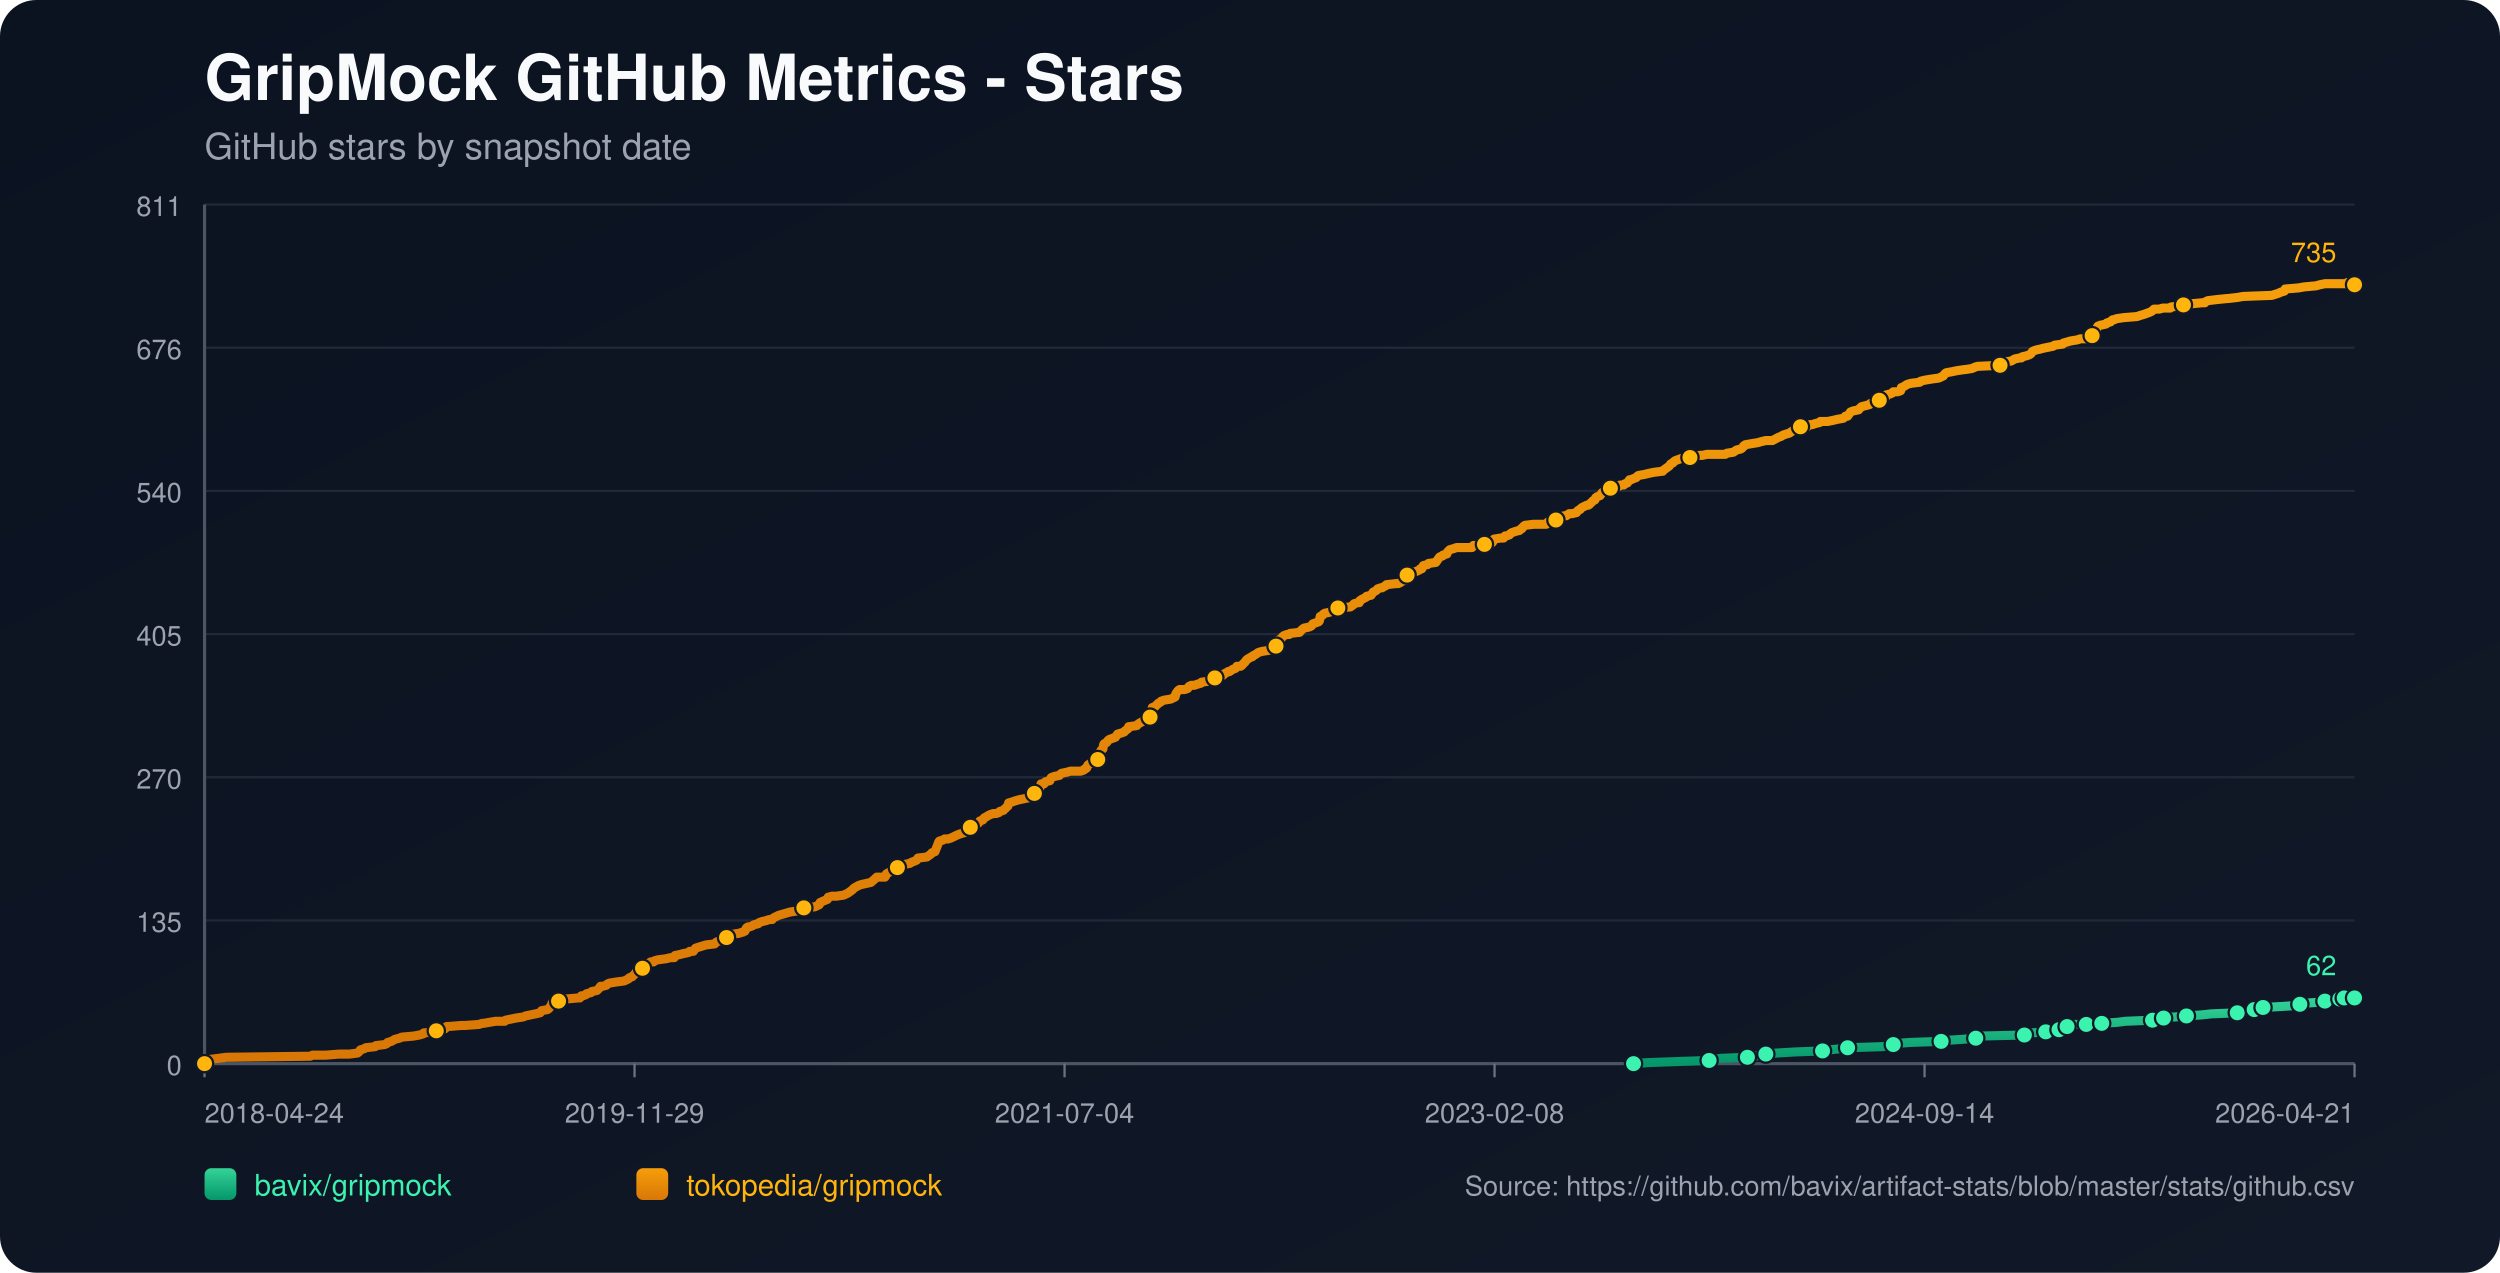
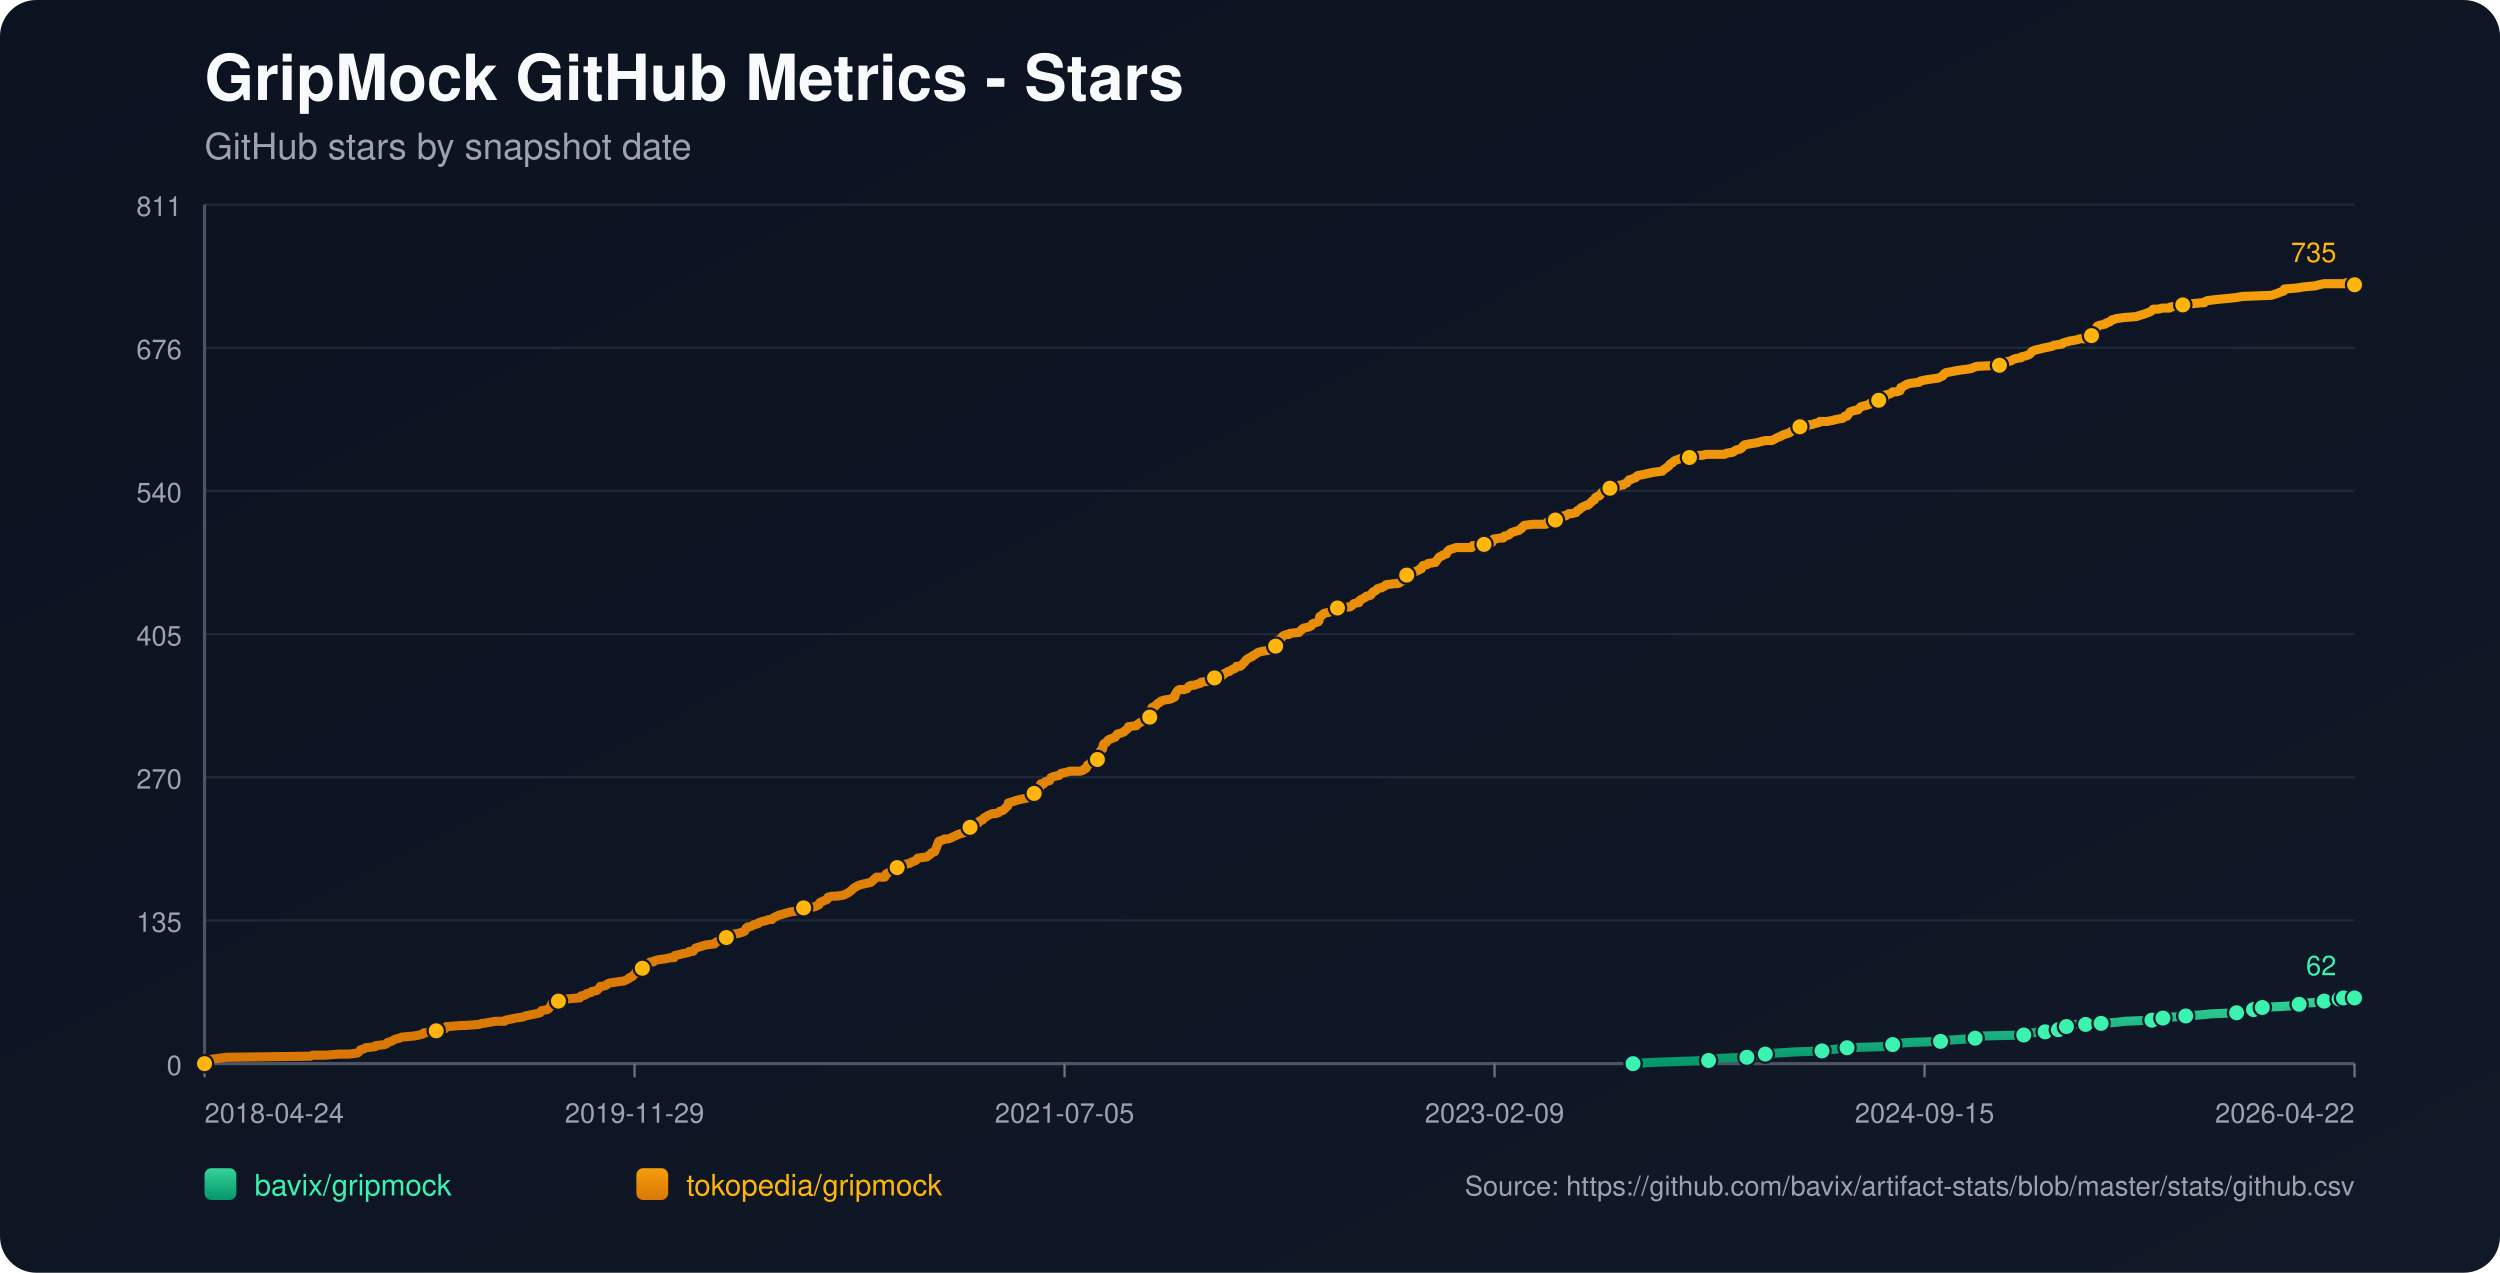
<svg xmlns="http://www.w3.org/2000/svg" width="1100" height="560" viewBox="0 0 1100 560">
  <defs>
    <linearGradient id="bg" x1="0" y1="0" x2="1" y2="1">
      <stop offset="0%" stop-color="#0b1220" />
      <stop offset="100%" stop-color="#111827" />
    </linearGradient>
    <linearGradient id="repo-0" x1="0" y1="0" x2="0" y2="1">
      <stop offset="0%" stop-color="#34d399" />
      <stop offset="100%" stop-color="#059669" />
    </linearGradient>
    <linearGradient id="repo-1" x1="0" y1="0" x2="0" y2="1">
      <stop offset="0%" stop-color="#f59e0b" />
      <stop offset="100%" stop-color="#d97706" />
    </linearGradient>
  </defs>
  <rect x="0" y="0" width="1100" height="560" fill="url(#bg)" rx="16" />
  <text x="90" y="44" fill="#f9fafb" font-size="28" font-family="-apple-system,BlinkMacSystemFont,Segoe UI,Helvetica,Arial,sans-serif" font-weight="700">GripMock GitHub Metrics - Stars</text>
  <text x="90" y="70" fill="#9ca3af" font-size="16" font-family="-apple-system,BlinkMacSystemFont,Segoe UI,Helvetica,Arial,sans-serif">GitHub stars by snapshot date</text>
  <line x1="90" y1="90.00" x2="1036" y2="90.00" stroke="#1f2937" stroke-width="1" />
  <text x="80" y="95.00" text-anchor="end" fill="#9ca3af" font-size="12" font-family="-apple-system,BlinkMacSystemFont,Segoe UI,Helvetica,Arial,sans-serif">811</text>
  <line x1="90" y1="153.00" x2="1036" y2="153.00" stroke="#1f2937" stroke-width="1" />
  <text x="80" y="158.00" text-anchor="end" fill="#9ca3af" font-size="12" font-family="-apple-system,BlinkMacSystemFont,Segoe UI,Helvetica,Arial,sans-serif">676</text>
  <line x1="90" y1="216.00" x2="1036" y2="216.00" stroke="#1f2937" stroke-width="1" />
  <text x="80" y="221.00" text-anchor="end" fill="#9ca3af" font-size="12" font-family="-apple-system,BlinkMacSystemFont,Segoe UI,Helvetica,Arial,sans-serif">540</text>
  <line x1="90" y1="279.00" x2="1036" y2="279.00" stroke="#1f2937" stroke-width="1" />
  <text x="80" y="284.00" text-anchor="end" fill="#9ca3af" font-size="12" font-family="-apple-system,BlinkMacSystemFont,Segoe UI,Helvetica,Arial,sans-serif">405</text>
  <line x1="90" y1="342.00" x2="1036" y2="342.00" stroke="#1f2937" stroke-width="1" />
  <text x="80" y="347.00" text-anchor="end" fill="#9ca3af" font-size="12" font-family="-apple-system,BlinkMacSystemFont,Segoe UI,Helvetica,Arial,sans-serif">270</text>
  <line x1="90" y1="405.00" x2="1036" y2="405.00" stroke="#1f2937" stroke-width="1" />
  <text x="80" y="410.00" text-anchor="end" fill="#9ca3af" font-size="12" font-family="-apple-system,BlinkMacSystemFont,Segoe UI,Helvetica,Arial,sans-serif">135</text>
  <line x1="90" y1="468.00" x2="1036" y2="468.00" stroke="#1f2937" stroke-width="1" />
  <text x="80" y="473.00" text-anchor="end" fill="#9ca3af" font-size="12" font-family="-apple-system,BlinkMacSystemFont,Segoe UI,Helvetica,Arial,sans-serif">0</text>
  <line x1="90" y1="468" x2="1036" y2="468" stroke="#4b5563" stroke-width="1.4" />
  <line x1="90" y1="90" x2="90" y2="468" stroke="#4b5563" stroke-width="1.4" />
  <line x1="90.00" y1="468" x2="90.00" y2="474" stroke="#6b7280" stroke-width="1" />
  <text x="90.00" y="494" text-anchor="start" fill="#9ca3af" font-size="12" font-family="-apple-system,BlinkMacSystemFont,Segoe UI,Helvetica,Arial,sans-serif">2018-04-24</text>
  <line x1="279.20" y1="468" x2="279.20" y2="474" stroke="#6b7280" stroke-width="1" />
  <text x="279.20" y="494" text-anchor="middle" fill="#9ca3af" font-size="12" font-family="-apple-system,BlinkMacSystemFont,Segoe UI,Helvetica,Arial,sans-serif">2019-11-29</text>
  <line x1="468.40" y1="468" x2="468.40" y2="474" stroke="#6b7280" stroke-width="1" />
-   <text x="468.40" y="494" text-anchor="middle" fill="#9ca3af" font-size="12" font-family="-apple-system,BlinkMacSystemFont,Segoe UI,Helvetica,Arial,sans-serif">2021-07-04</text>
+   <text x="468.40" y="494" text-anchor="middle" fill="#9ca3af" font-size="12" font-family="-apple-system,BlinkMacSystemFont,Segoe UI,Helvetica,Arial,sans-serif">2021-07-05</text>
  <line x1="657.60" y1="468" x2="657.60" y2="474" stroke="#6b7280" stroke-width="1" />
-   <text x="657.60" y="494" text-anchor="middle" fill="#9ca3af" font-size="12" font-family="-apple-system,BlinkMacSystemFont,Segoe UI,Helvetica,Arial,sans-serif">2023-02-08</text>
+   <text x="657.60" y="494" text-anchor="middle" fill="#9ca3af" font-size="12" font-family="-apple-system,BlinkMacSystemFont,Segoe UI,Helvetica,Arial,sans-serif">2023-02-09</text>
  <line x1="846.80" y1="468" x2="846.80" y2="474" stroke="#6b7280" stroke-width="1" />
-   <text x="846.80" y="494" text-anchor="middle" fill="#9ca3af" font-size="12" font-family="-apple-system,BlinkMacSystemFont,Segoe UI,Helvetica,Arial,sans-serif">2024-09-14</text>
+   <text x="846.80" y="494" text-anchor="middle" fill="#9ca3af" font-size="12" font-family="-apple-system,BlinkMacSystemFont,Segoe UI,Helvetica,Arial,sans-serif">2024-09-15</text>
  <line x1="1036.00" y1="468" x2="1036.00" y2="474" stroke="#6b7280" stroke-width="1" />
-   <text x="1036.00" y="494" text-anchor="end" fill="#9ca3af" font-size="12" font-family="-apple-system,BlinkMacSystemFont,Segoe UI,Helvetica,Arial,sans-serif">2026-04-21</text>
-   <polyline fill="none" stroke="url(#repo-0)" stroke-width="4" stroke-linecap="round" stroke-linejoin="round" points="718.76,468.00 725.43,467.53 738.40,467.07 752.01,466.60 753.95,466.13 757.20,465.67 768.86,465.20 771.13,464.74 776.64,464.27 776.97,463.80 781.83,463.34 789.61,462.87 801.92,462.40 805.16,461.94 809.38,461.47 812.94,461.01 827.85,460.54 832.39,460.07 833.04,459.61 834.33,459.14 840.49,458.67 854.10,458.21 857.02,457.74 863.83,457.28 869.34,456.81 869.98,456.34 870.63,455.88 890.73,455.41 893.32,454.94 893.97,454.48 900.12,454.01 900.77,453.55 904.66,453.55 905.96,453.08 906.28,452.61 906.61,452.15 909.52,451.68 911.14,451.21 912.76,450.75 917.95,450.75 922.49,450.75 924.11,450.28 924.76,450.28 931.56,449.82 935.45,449.35 947.12,448.88 949.39,448.42 950.04,448.42 951.98,447.95 953.93,447.48 956.84,447.48 962.03,447.02 968.83,446.55 973.05,446.09 984.39,445.62 986.66,445.15 991.52,444.69 991.85,444.22 992.82,443.75 995.41,443.29 995.74,443.29 1004.49,442.82 1011.29,442.36 1011.94,441.89 1014.21,441.42 1020.69,440.96 1022.96,440.49 1024.58,440.02 1026.20,439.56 1029.52,439.56 1030.48,439.56 1030.81,439.09 1031.46,439.09 1031.78,438.63 1032.11,439.09 1036.00,439.09" />
-   <circle cx="718.76" cy="468.00" r="3.8" fill="#3bf2af" stroke="#111827" stroke-width="1" />
-   <circle cx="752.01" cy="466.60" r="3.8" fill="#3bf2af" stroke="#111827" stroke-width="1" />
-   <circle cx="768.86" cy="465.20" r="3.8" fill="#3bf2af" stroke="#111827" stroke-width="1" />
-   <circle cx="776.97" cy="463.80" r="3.8" fill="#3bf2af" stroke="#111827" stroke-width="1" />
-   <circle cx="801.92" cy="462.40" r="3.8" fill="#3bf2af" stroke="#111827" stroke-width="1" />
-   <circle cx="812.94" cy="461.01" r="3.8" fill="#3bf2af" stroke="#111827" stroke-width="1" />
-   <circle cx="833.04" cy="459.61" r="3.8" fill="#3bf2af" stroke="#111827" stroke-width="1" />
-   <circle cx="854.10" cy="458.21" r="3.8" fill="#3bf2af" stroke="#111827" stroke-width="1" />
-   <circle cx="869.34" cy="456.81" r="3.8" fill="#3bf2af" stroke="#111827" stroke-width="1" />
-   <circle cx="890.73" cy="455.41" r="3.8" fill="#3bf2af" stroke="#111827" stroke-width="1" />
-   <circle cx="900.12" cy="454.01" r="3.8" fill="#3bf2af" stroke="#111827" stroke-width="1" />
-   <circle cx="905.96" cy="453.08" r="3.8" fill="#3bf2af" stroke="#111827" stroke-width="1" />
-   <circle cx="909.52" cy="451.68" r="3.8" fill="#3bf2af" stroke="#111827" stroke-width="1" />
-   <circle cx="917.95" cy="450.75" r="3.8" fill="#3bf2af" stroke="#111827" stroke-width="1" />
-   <circle cx="924.76" cy="450.28" r="3.8" fill="#3bf2af" stroke="#111827" stroke-width="1" />
-   <circle cx="947.12" cy="448.88" r="3.8" fill="#3bf2af" stroke="#111827" stroke-width="1" />
-   <circle cx="951.98" cy="447.95" r="3.8" fill="#3bf2af" stroke="#111827" stroke-width="1" />
-   <circle cx="962.03" cy="447.02" r="3.8" fill="#3bf2af" stroke="#111827" stroke-width="1" />
-   <circle cx="984.39" cy="445.62" r="3.8" fill="#3bf2af" stroke="#111827" stroke-width="1" />
-   <circle cx="991.85" cy="444.22" r="3.8" fill="#3bf2af" stroke="#111827" stroke-width="1" />
-   <circle cx="995.74" cy="443.29" r="3.8" fill="#3bf2af" stroke="#111827" stroke-width="1" />
-   <circle cx="1011.94" cy="441.89" r="3.8" fill="#3bf2af" stroke="#111827" stroke-width="1" />
-   <circle cx="1022.96" cy="440.49" r="3.8" fill="#3bf2af" stroke="#111827" stroke-width="1" />
-   <circle cx="1029.52" cy="439.56" r="3.8" fill="#3bf2af" stroke="#111827" stroke-width="1" />
-   <circle cx="1031.46" cy="439.09" r="3.8" fill="#3bf2af" stroke="#111827" stroke-width="1" />
+   <text x="1036.00" y="494" text-anchor="end" fill="#9ca3af" font-size="12" font-family="-apple-system,BlinkMacSystemFont,Segoe UI,Helvetica,Arial,sans-serif">2026-04-22</text>
+   <polyline fill="none" stroke="url(#repo-0)" stroke-width="4" stroke-linecap="round" stroke-linejoin="round" points="718.54,468.00 725.22,467.53 738.18,467.07 751.78,466.60 753.73,466.13 756.97,465.67 768.63,465.20 770.90,464.74 776.41,464.27 776.73,463.80 781.59,463.34 789.37,462.87 801.68,462.40 804.92,461.94 809.13,461.47 812.69,461.01 827.60,460.54 832.13,460.07 832.78,459.61 834.08,459.14 840.23,458.67 853.84,458.21 856.76,457.74 863.56,457.28 869.07,456.81 869.72,456.34 870.36,455.88 890.45,455.41 893.04,454.94 893.69,454.48 899.85,454.01 900.50,453.55 904.38,453.55 905.68,453.08 906.00,452.61 906.33,452.15 909.24,451.68 910.86,451.21 912.48,450.75 917.67,450.75 922.20,450.75 923.82,450.28 924.47,450.28 931.27,449.82 935.16,449.35 946.83,448.88 949.09,448.42 949.74,448.42 951.69,447.95 953.63,447.48 956.55,447.48 961.73,447.02 968.53,446.55 972.75,446.09 984.09,445.62 986.35,445.15 991.21,444.69 991.54,444.22 992.51,443.75 995.10,443.29 995.43,443.29 1004.17,442.82 1010.98,442.36 1011.62,441.89 1013.89,441.42 1020.37,440.96 1022.64,440.49 1024.26,440.02 1025.88,439.56 1029.20,439.56 1030.16,439.56 1030.49,439.09 1031.14,439.09 1031.46,438.63 1031.79,439.09 1036.00,439.09" />
+   <circle cx="718.54" cy="468.00" r="3.8" fill="#3bf2af" stroke="#111827" stroke-width="1" />
+   <circle cx="751.78" cy="466.60" r="3.8" fill="#3bf2af" stroke="#111827" stroke-width="1" />
+   <circle cx="768.63" cy="465.20" r="3.8" fill="#3bf2af" stroke="#111827" stroke-width="1" />
+   <circle cx="776.73" cy="463.80" r="3.8" fill="#3bf2af" stroke="#111827" stroke-width="1" />
+   <circle cx="801.68" cy="462.40" r="3.8" fill="#3bf2af" stroke="#111827" stroke-width="1" />
+   <circle cx="812.69" cy="461.01" r="3.8" fill="#3bf2af" stroke="#111827" stroke-width="1" />
+   <circle cx="832.78" cy="459.61" r="3.8" fill="#3bf2af" stroke="#111827" stroke-width="1" />
+   <circle cx="853.84" cy="458.21" r="3.8" fill="#3bf2af" stroke="#111827" stroke-width="1" />
+   <circle cx="869.07" cy="456.81" r="3.8" fill="#3bf2af" stroke="#111827" stroke-width="1" />
+   <circle cx="890.45" cy="455.41" r="3.8" fill="#3bf2af" stroke="#111827" stroke-width="1" />
+   <circle cx="899.85" cy="454.01" r="3.8" fill="#3bf2af" stroke="#111827" stroke-width="1" />
+   <circle cx="905.68" cy="453.08" r="3.8" fill="#3bf2af" stroke="#111827" stroke-width="1" />
+   <circle cx="909.24" cy="451.68" r="3.8" fill="#3bf2af" stroke="#111827" stroke-width="1" />
+   <circle cx="917.67" cy="450.75" r="3.8" fill="#3bf2af" stroke="#111827" stroke-width="1" />
+   <circle cx="924.47" cy="450.28" r="3.8" fill="#3bf2af" stroke="#111827" stroke-width="1" />
+   <circle cx="946.83" cy="448.88" r="3.8" fill="#3bf2af" stroke="#111827" stroke-width="1" />
+   <circle cx="951.69" cy="447.95" r="3.8" fill="#3bf2af" stroke="#111827" stroke-width="1" />
+   <circle cx="961.73" cy="447.02" r="3.8" fill="#3bf2af" stroke="#111827" stroke-width="1" />
+   <circle cx="984.09" cy="445.62" r="3.8" fill="#3bf2af" stroke="#111827" stroke-width="1" />
+   <circle cx="991.54" cy="444.22" r="3.8" fill="#3bf2af" stroke="#111827" stroke-width="1" />
+   <circle cx="995.43" cy="443.29" r="3.8" fill="#3bf2af" stroke="#111827" stroke-width="1" />
+   <circle cx="1011.62" cy="441.89" r="3.8" fill="#3bf2af" stroke="#111827" stroke-width="1" />
+   <circle cx="1022.64" cy="440.49" r="3.8" fill="#3bf2af" stroke="#111827" stroke-width="1" />
+   <circle cx="1029.20" cy="439.56" r="3.8" fill="#3bf2af" stroke="#111827" stroke-width="1" />
+   <circle cx="1031.14" cy="439.09" r="3.8" fill="#3bf2af" stroke="#111827" stroke-width="1" />
  <circle cx="1036.00" cy="439.09" r="3.8" fill="#3bf2af" stroke="#111827" stroke-width="1" />
  <text x="1028.00" y="429.09" text-anchor="end" fill="#3bf2af" font-size="12" font-family="-apple-system,BlinkMacSystemFont,Segoe UI,Helvetica,Arial,sans-serif">62</text>
-   <polyline fill="none" stroke="url(#repo-1)" stroke-width="4" stroke-linecap="round" stroke-linejoin="round" points="90.00,468.00 91.81,466.60 92.46,466.13 96.03,465.67 99.59,465.20 136.54,464.74 137.51,464.27 143.35,464.27 149.18,463.80 153.72,463.80 157.28,463.34 157.93,462.87 158.25,462.40 158.58,461.94 160.20,461.47 160.85,461.01 165.06,460.54 165.38,460.07 169.27,459.61 170.25,459.14 170.57,458.67 172.19,458.21 173.81,457.28 175.76,456.81 176.73,456.34 181.91,455.88 184.51,455.41 186.13,454.94 186.45,454.48 191.64,454.01 191.96,453.55 192.61,453.08 195.85,452.61 196.50,451.68 196.82,451.68 197.15,451.68 202.98,451.21 204.60,451.21 210.76,450.75 212.06,450.28 212.70,450.28 215.30,449.82 218.21,449.35 222.10,449.35 222.43,448.88 224.70,448.42 226.96,447.95 230.21,447.48 231.18,447.02 233.45,446.55 235.72,446.09 237.66,445.62 237.98,445.15 238.31,444.69 240.90,444.22 241.55,443.75 242.20,442.82 242.52,442.36 242.85,441.42 243.17,440.96 245.76,440.49 246.41,439.56 249.00,439.56 254.51,439.09 255.16,439.09 255.49,438.63 255.81,438.16 256.46,438.16 257.75,437.69 258.08,437.23 260.02,436.76 260.35,436.29 262.62,435.83 263.59,434.90 264.24,433.96 265.21,433.96 266.83,433.50 267.15,433.03 268.13,432.56 271.04,432.10 274.61,431.63 275.58,431.17 276.55,430.70 276.88,430.23 278.17,429.77 278.50,429.30 279.14,428.83 280.12,427.44 281.74,426.97 282.39,426.50 282.71,426.04 283.03,424.64 284.65,424.17 285.63,423.70 286.28,423.24 287.57,423.24 287.90,422.77 289.52,422.31 293.08,421.84 295.03,421.37 296.65,421.37 296.97,420.44 299.24,419.97 300.86,419.51 301.18,419.51 303.13,419.04 303.45,418.58 304.10,418.58 305.07,418.58 305.40,418.11 305.72,417.64 306.05,417.18 310.58,415.78 314.47,415.31 314.80,414.85 315.44,414.38 316.74,413.91 317.06,413.45 318.69,413.45 319.33,412.98 319.66,412.51 319.98,412.05 320.31,411.58 321.93,411.12 325.17,410.65 326.46,410.18 326.79,410.18 327.44,409.72 327.76,409.72 328.41,408.32 329.06,407.85 329.70,407.85 331.00,407.39 331.65,406.92 333.59,406.45 333.92,405.99 335.21,405.52 337.16,405.05 338.46,404.59 339.75,404.59 340.08,404.12 340.72,403.66 341.70,403.19 342.67,402.72 344.29,402.26 345.91,401.79 347.53,401.32 350.45,400.86 353.04,400.39 353.36,399.93 353.69,399.46 358.55,398.99 359.52,398.53 360.49,398.06 360.82,397.13 361.79,396.66 364.06,395.73 364.38,394.80 366.00,394.33 367.95,394.33 371.19,393.86 372.16,393.40 373.13,392.93 374.43,392.00 375.08,391.53 375.40,391.07 376.05,390.60 377.67,389.67 378.97,389.20 383.18,388.27 384.80,386.87 385.77,385.94 388.69,385.94 389.34,385.94 389.66,385.47 389.99,384.54 391.61,383.61 392.58,383.14 393.88,382.67 394.20,382.21 394.85,381.74 397.12,381.27 397.44,380.81 398.09,380.34 400.36,379.88 401.01,379.41 402.30,378.94 403.28,378.48 403.60,378.01 403.92,377.54 407.81,377.08 408.46,376.61 409.76,375.68 410.08,375.21 411.38,374.75 412.68,371.48 413.00,370.55 413.32,370.08 414.94,369.62 415.59,369.15 417.21,369.15 418.51,368.69 419.48,368.22 421.43,367.29 422.72,366.82 424.34,366.35 424.67,365.89 425.32,365.42 425.96,364.49 426.61,364.02 426.94,364.02 427.91,364.02 428.23,363.56 428.56,363.09 428.88,362.62 430.50,362.16 431.15,361.23 432.45,360.76 433.09,359.83 434.07,359.36 434.71,358.89 435.69,358.43 436.98,357.96 438.28,357.96 439.58,357.50 439.90,357.03 441.52,356.56 441.84,356.10 442.49,355.63 442.82,355.16 443.46,354.70 443.79,353.30 445.41,352.83 446.71,352.37 448.33,351.90 452.86,350.97 453.19,350.50 453.51,350.50 453.84,350.04 454.81,349.57 455.13,349.10 455.46,348.64 455.78,347.70 457.08,347.24 457.73,346.31 458.05,344.91 459.02,344.91 459.35,344.91 459.99,343.97 461.94,343.51 462.26,342.58 462.59,342.11 463.88,341.64 466.15,341.18 466.48,340.71 467.12,340.24 469.39,339.78 471.01,339.31 472.63,339.31 475.55,339.31 476.85,338.84 477.17,338.38 477.50,338.38 478.14,337.91 478.47,336.98 478.79,336.51 479.76,336.05 480.09,335.58 481.06,335.11 482.68,334.18 483.01,334.18 483.33,333.25 483.65,332.78 483.98,331.38 484.30,330.45 484.63,329.99 485.27,329.52 485.60,327.65 485.92,327.19 486.89,326.72 487.54,325.79 488.19,325.32 489.49,324.86 490.78,324.39 491.11,323.92 491.43,323.46 491.76,322.99 493.38,322.53 494.67,322.06 495.00,321.59 496.29,320.66 496.62,319.73 496.94,319.73 500.18,319.26 500.51,318.80 501.15,318.33 502.78,317.40 503.42,316.93 504.07,316.46 505.37,316.46 506.02,315.53 506.34,315.53 506.66,313.67 506.99,311.34 508.29,310.87 508.61,310.40 509.26,309.94 509.58,309.47 510.55,309.00 510.88,308.54 512.17,308.07 515.09,307.61 516.06,307.14 517.04,306.67 517.36,305.27 517.68,304.81 518.01,304.34 518.33,303.88 518.98,303.41 521.25,303.41 522.55,302.94 522.87,302.48 523.19,302.01 524.17,301.54 525.46,301.54 526.76,301.08 528.38,300.61 528.70,300.15 532.27,299.68 533.89,299.21 534.54,298.28 535.19,297.81 537.78,297.35 538.43,296.88 538.75,296.41 539.72,295.95 540.37,295.48 541.02,295.48 541.67,295.02 542.32,294.55 543.61,294.08 543.94,293.62 544.26,293.15 545.88,293.15 546.53,292.68 546.85,292.22 547.83,291.29 548.47,290.35 549.12,289.89 550.74,288.95 551.07,288.95 551.39,288.49 552.36,288.02 553.01,287.56 553.66,287.09 555.28,286.62 558.20,286.16 558.52,285.69 559.82,285.22 560.14,284.76 561.44,284.29 561.76,283.83 562.09,281.96 562.73,281.49 563.71,281.03 564.03,280.56 564.35,280.10 565.00,279.63 566.30,279.16 567.27,279.16 567.60,278.70 571.81,278.23 572.13,277.76 573.11,276.83 573.75,276.37 576.02,275.90 576.99,275.43 577.32,274.97 577.64,274.50 580.24,273.57 580.56,273.10 580.88,271.24 581.86,270.77 582.18,270.30 582.83,269.84 585.10,269.37 585.75,268.91 586.39,268.91 587.37,268.44 587.69,267.97 588.66,267.51 594.17,267.04 595.47,266.11 595.79,265.64 597.41,265.18 598.06,265.18 598.39,264.24 598.71,264.24 599.03,263.78 600.01,263.31 600.98,262.84 601.30,262.38 603.25,261.91 603.57,261.45 604.22,260.51 605.19,260.05 605.84,259.58 606.16,259.11 607.46,258.65 608.11,258.65 608.76,258.18 609.73,257.72 610.05,257.25 614.27,256.78 615.24,256.78 616.21,256.32 616.54,255.85 618.16,255.38 618.48,254.45 618.80,253.98 619.13,253.05 620.42,252.59 621.40,252.12 623.67,251.19 624.64,250.72 624.96,250.25 625.61,250.25 626.26,248.86 628.20,248.39 628.53,247.92 631.77,247.46 632.09,246.99 633.06,245.59 633.39,245.13 634.36,244.66 634.69,244.66 635.01,244.19 636.63,243.73 636.95,242.79 637.93,241.86 639.55,241.40 640.84,240.93 641.82,240.93 645.38,240.93 645.70,240.93 647.65,240.93 648.30,240.00 648.95,240.00 650.24,240.00 650.57,240.00 653.16,239.53 656.08,239.06 656.72,238.60 657.05,237.67 657.37,237.20 660.29,236.73 661.59,236.73 661.91,236.27 662.23,235.80 662.88,235.80 664.18,235.33 664.50,234.87 665.15,234.40 666.45,233.94 668.07,233.47 668.39,233.47 669.04,233.00 669.36,232.54 669.69,232.54 670.01,232.07 670.34,231.60 670.98,231.14 674.87,230.67 677.14,230.67 679.41,230.67 680.38,230.67 680.71,230.21 681.03,229.74 682.00,229.74 682.33,229.27 684.60,228.81 684.92,228.34 686.22,228.34 686.54,227.87 686.87,227.41 688.16,226.94 689.13,226.94 690.43,226.01 691.40,226.01 691.73,226.01 693.67,225.54 694.32,224.61 695.29,224.14 695.62,223.68 696.26,223.21 698.21,222.28 698.86,222.28 699.51,221.81 699.83,221.35 700.48,220.88 700.80,220.41 701.77,219.95 702.10,219.02 702.75,218.55 704.04,218.08 704.37,217.62 705.02,216.68 705.66,216.22 706.96,215.75 707.28,215.29 708.58,214.82 709.88,214.35 711.50,214.35 712.47,213.89 712.79,213.42 714.41,213.42 714.74,212.95 716.03,212.49 717.01,211.09 717.66,211.09 718.63,210.62 719.92,210.16 720.25,209.69 720.90,209.22 723.49,208.76 725.43,208.29 727.70,207.82 731.27,207.36 731.59,207.36 731.92,206.89 733.86,205.49 734.51,205.03 734.83,204.56 735.16,204.09 736.13,203.63 736.45,203.16 737.10,202.70 739.69,201.76 741.31,201.30 741.96,201.30 743.58,201.30 744.88,200.83 747.80,200.36 749.09,200.36 751.04,199.90 756.87,199.90 759.14,199.90 759.79,199.43 762.71,198.97 763.35,198.50 764.00,198.03 765.95,197.57 766.59,197.10 767.24,196.17 767.57,196.17 767.89,195.70 770.48,195.24 773.40,194.77 775.02,194.30 776.97,193.84 779.88,193.84 782.48,192.44 783.77,191.97 784.42,191.51 785.72,191.04 787.34,190.57 787.99,190.11 788.63,189.64 790.58,189.17 791.87,188.71 792.20,187.78 795.12,187.78 795.44,187.31 795.76,187.31 796.41,186.84 797.38,186.84 798.68,186.38 800.63,185.91 800.95,185.44 801.92,185.44 804.19,185.44 806.46,184.98 808.40,184.51 811.00,184.05 811.65,183.58 811.97,183.11 812.94,183.11 813.27,182.65 813.59,182.18 814.24,181.25 815.53,180.78 817.80,180.32 818.13,179.85 819.10,178.92 821.04,178.45 822.66,177.98 822.99,177.52 824.29,177.05 825.26,176.59 825.58,176.59 826.88,176.12 827.53,176.12 829.15,175.65 829.47,175.19 829.79,173.79 831.74,173.32 832.71,172.86 833.04,172.39 834.98,172.39 836.28,171.92 836.60,170.52 836.93,170.52 839.19,169.12 840.81,168.66 844.70,168.19 845.03,167.73 846.97,167.26 849.89,166.79 853.13,166.33 855.07,165.39 855.40,164.93 855.72,164.46 856.37,164.00 858.96,163.53 861.23,163.06 864.47,162.60 864.80,162.60 867.71,162.13 868.69,161.66 869.98,161.20 880.03,160.73 881.33,159.80 881.65,159.33 884.89,158.87 886.51,157.93 888.78,157.47 889.43,157.47 889.75,157.00 891.70,156.54 892.99,156.07 893.64,155.60 893.97,155.14 894.29,154.67 895.26,154.20 896.88,153.74 897.21,153.74 898.83,153.27 901.10,152.81 903.37,152.34 904.01,151.87 907.58,151.41 907.90,150.94 909.52,150.47 911.14,150.01 914.06,149.54 915.36,149.08 917.63,149.08 917.95,148.61 918.60,148.61 920.22,148.14 920.54,147.68 921.19,147.21 922.16,146.28 922.49,144.88 922.81,143.95 923.14,143.48 924.43,143.01 924.76,143.01 926.70,142.55 927.03,142.08 928.65,141.62 928.97,141.15 929.62,140.68 930.27,140.68 931.24,140.22 934.48,139.75 940.31,139.28 941.61,138.82 943.23,138.35 944.53,137.89 945.82,137.42 946.80,136.95 947.77,136.02 950.04,136.02 951.66,135.55 952.31,135.55 954.57,135.55 954.90,135.55 955.22,135.09 958.79,134.62 960.73,134.16 961.06,134.16 963.97,133.69 968.83,133.22 970.13,133.22 970.46,132.76 971.43,132.29 975.32,131.82 979.85,131.36 980.18,131.36 984.39,130.89 986.98,130.43 999.62,129.96 1002.54,129.03 1003.51,128.56 1005.13,128.09 1005.46,127.16 1011.29,126.69 1013.88,126.23 1019.07,125.76 1020.69,125.30 1022.96,124.83 1029.52,124.83 1032.43,124.83 1032.75,124.36 1033.41,124.36 1033.73,124.83 1034.70,124.83 1035.02,125.30 1036.00,125.30" />
+   <polyline fill="none" stroke="url(#repo-1)" stroke-width="4" stroke-linecap="round" stroke-linejoin="round" points="90.00,468.00 91.81,466.60 92.46,466.13 96.02,465.67 99.59,465.20 136.52,464.74 137.50,464.27 143.33,464.27 149.16,463.80 153.70,463.80 157.26,463.34 157.91,462.87 158.23,462.40 158.56,461.94 160.18,461.47 160.82,461.01 165.04,460.54 165.36,460.07 169.25,459.61 170.22,459.14 170.54,458.67 172.16,458.21 173.78,457.28 175.73,456.81 176.70,456.34 181.88,455.88 184.47,455.41 186.09,454.94 186.42,454.48 191.60,454.01 191.93,453.55 192.57,453.08 195.81,452.61 196.46,451.68 196.79,451.68 197.11,451.68 202.94,451.21 204.56,451.21 210.72,450.75 212.01,450.28 212.66,450.28 215.25,449.82 218.17,449.35 222.06,449.35 222.38,448.88 224.65,448.42 226.92,447.95 230.16,447.48 231.13,447.02 233.40,446.55 235.67,446.09 237.61,445.62 237.93,445.15 238.26,444.69 240.85,444.22 241.50,443.75 242.15,442.82 242.47,442.36 242.79,441.42 243.12,440.96 245.71,440.49 246.36,439.56 248.95,439.56 254.46,439.09 255.10,439.09 255.43,438.63 255.75,438.16 256.40,438.16 257.70,437.69 258.02,437.23 259.96,436.76 260.29,436.29 262.56,435.83 263.53,434.90 264.18,433.96 265.15,433.96 266.77,433.50 267.09,433.03 268.06,432.56 270.98,432.10 274.54,431.63 275.52,431.17 276.49,430.70 276.81,430.23 278.11,429.77 278.43,429.30 279.08,428.83 280.05,427.44 281.67,426.97 282.32,426.50 282.64,426.04 282.97,424.64 284.59,424.17 285.56,423.70 286.21,423.24 287.50,423.24 287.83,422.77 289.45,422.31 293.01,421.84 294.96,421.37 296.58,421.37 296.90,420.44 299.17,419.97 300.79,419.51 301.11,419.51 303.06,419.04 303.38,418.58 304.03,418.58 305.00,418.58 305.32,418.11 305.65,417.64 305.97,417.18 310.51,415.78 314.40,415.31 314.72,414.85 315.37,414.38 316.66,413.91 316.99,413.45 318.61,413.45 319.26,412.98 319.58,412.51 319.90,412.05 320.23,411.58 321.85,411.12 325.09,410.65 326.38,410.18 326.71,410.18 327.35,409.72 327.68,409.72 328.33,408.32 328.97,407.85 329.62,407.85 330.92,407.39 331.57,406.92 333.51,406.45 333.83,405.99 335.13,405.52 337.07,405.05 338.37,404.59 339.67,404.59 339.99,404.12 340.64,403.66 341.61,403.19 342.58,402.72 344.20,402.26 345.82,401.79 347.44,401.32 350.36,400.86 352.95,400.39 353.27,399.93 353.60,399.46 358.46,398.99 359.43,398.53 360.40,398.06 360.73,397.13 361.70,396.66 363.97,395.73 364.29,394.80 365.91,394.33 367.85,394.33 371.09,393.86 372.07,393.40 373.04,392.93 374.33,392.00 374.98,391.53 375.31,391.07 375.95,390.60 377.57,389.67 378.87,389.20 383.08,388.27 384.70,386.87 385.67,385.94 388.59,385.94 389.24,385.94 389.56,385.47 389.89,384.54 391.51,383.61 392.48,383.14 393.77,382.67 394.10,382.21 394.75,381.74 397.01,381.27 397.34,380.81 397.98,380.34 400.25,379.88 400.90,379.41 402.20,378.94 403.17,378.48 403.49,378.01 403.82,377.54 407.70,377.08 408.35,376.61 409.65,375.68 409.97,375.21 411.27,374.75 412.56,371.48 412.89,370.55 413.21,370.08 414.83,369.62 415.48,369.15 417.10,369.15 418.40,368.69 419.37,368.22 421.31,367.29 422.61,366.82 424.23,366.35 424.55,365.89 425.20,365.42 425.85,364.49 426.50,364.02 426.82,364.02 427.79,364.02 428.12,363.56 428.44,363.09 428.76,362.62 430.38,362.16 431.03,361.23 432.33,360.76 432.98,359.83 433.95,359.36 434.60,358.89 435.57,358.43 436.86,357.96 438.16,357.96 439.46,357.50 439.78,357.03 441.40,356.56 441.72,356.10 442.37,355.63 442.70,355.16 443.34,354.70 443.67,353.30 445.29,352.83 446.58,352.37 448.20,351.90 452.74,350.97 453.06,350.50 453.39,350.50 453.71,350.04 454.68,349.57 455.01,349.10 455.33,348.64 455.66,347.70 456.95,347.24 457.60,346.31 457.92,344.91 458.90,344.91 459.22,344.91 459.87,343.97 461.81,343.51 462.14,342.58 462.46,342.11 463.76,341.64 466.02,341.18 466.35,340.71 467.00,340.24 469.26,339.78 470.88,339.31 472.50,339.31 475.42,339.31 476.71,338.84 477.04,338.38 477.36,338.38 478.01,337.91 478.33,336.98 478.66,336.51 479.63,336.05 479.95,335.58 480.93,335.11 482.55,334.18 482.87,334.18 483.19,333.25 483.52,332.78 483.84,331.38 484.17,330.45 484.49,329.99 485.14,329.52 485.46,327.65 485.79,327.19 486.76,326.72 487.41,325.79 488.05,325.32 489.35,324.86 490.65,324.39 490.97,323.92 491.29,323.46 491.62,322.99 493.24,322.53 494.53,322.06 494.86,321.59 496.15,320.66 496.48,319.73 496.80,319.73 500.04,319.26 500.37,318.80 501.01,318.33 502.63,317.40 503.28,316.93 503.93,316.46 505.23,316.46 505.87,315.53 506.20,315.53 506.52,313.67 506.85,311.34 508.14,310.87 508.47,310.40 509.11,309.94 509.44,309.47 510.41,309.00 510.73,308.54 512.03,308.07 514.95,307.61 515.92,307.14 516.89,306.67 517.21,305.27 517.54,304.81 517.86,304.34 518.19,303.88 518.83,303.41 521.10,303.41 522.40,302.94 522.72,302.48 523.05,302.01 524.02,301.54 525.31,301.54 526.61,301.08 528.23,300.61 528.55,300.15 532.12,299.68 533.74,299.21 534.39,298.28 535.03,297.81 537.63,297.35 538.27,296.88 538.60,296.41 539.57,295.95 540.22,295.48 540.87,295.48 541.51,295.02 542.16,294.55 543.46,294.08 543.78,293.62 544.11,293.15 545.73,293.15 546.37,292.68 546.70,292.22 547.67,291.29 548.32,290.35 548.96,289.89 550.58,288.95 550.91,288.95 551.23,288.49 552.20,288.02 552.85,287.56 553.50,287.09 555.12,286.62 558.04,286.16 558.36,285.69 559.66,285.22 559.98,284.76 561.28,284.29 561.60,283.83 561.92,281.96 562.57,281.49 563.54,281.03 563.87,280.56 564.19,280.10 564.84,279.63 566.14,279.16 567.11,279.16 567.43,278.70 571.64,278.23 571.97,277.76 572.94,276.83 573.59,276.37 575.86,275.90 576.83,275.43 577.15,274.97 577.48,274.50 580.07,273.57 580.39,273.10 580.72,271.24 581.69,270.77 582.01,270.30 582.66,269.84 584.93,269.37 585.58,268.91 586.22,268.91 587.20,268.44 587.52,267.97 588.49,267.51 594.00,267.04 595.30,266.11 595.62,265.64 597.24,265.18 597.89,265.18 598.21,264.24 598.54,264.24 598.86,263.78 599.83,263.31 600.80,262.84 601.13,262.38 603.07,261.91 603.40,261.45 604.04,260.51 605.02,260.05 605.66,259.58 605.99,259.11 607.28,258.65 607.93,258.65 608.58,258.18 609.55,257.72 609.88,257.25 614.09,256.78 615.06,256.78 616.03,256.32 616.36,255.85 617.98,255.38 618.30,254.45 618.62,253.98 618.95,253.05 620.24,252.59 621.22,252.12 623.48,251.19 624.45,250.72 624.78,250.25 625.43,250.25 626.07,248.86 628.02,248.39 628.34,247.92 631.58,247.46 631.91,246.99 632.88,245.59 633.20,245.13 634.17,244.66 634.50,244.66 634.82,244.19 636.44,243.73 636.77,242.79 637.74,241.86 639.36,241.40 640.65,240.93 641.63,240.93 645.19,240.93 645.51,240.93 647.46,240.93 648.11,240.00 648.75,240.00 650.05,240.00 650.37,240.00 652.97,239.53 655.88,239.06 656.53,238.60 656.85,237.67 657.18,237.20 660.09,236.73 661.39,236.73 661.71,236.27 662.04,235.80 662.69,235.80 663.98,235.33 664.31,234.87 664.95,234.40 666.25,233.94 667.87,233.47 668.19,233.47 668.84,233.00 669.17,232.54 669.49,232.54 669.81,232.07 670.14,231.60 670.79,231.14 674.67,230.67 676.94,230.67 679.21,230.67 680.18,230.67 680.51,230.21 680.83,229.74 681.80,229.74 682.13,229.27 684.39,228.81 684.72,228.34 686.01,228.34 686.34,227.87 686.66,227.41 687.96,226.94 688.93,226.94 690.23,226.01 691.20,226.01 691.52,226.01 693.47,225.54 694.11,224.61 695.09,224.14 695.41,223.68 696.06,223.21 698.00,222.28 698.65,222.28 699.30,221.81 699.62,221.35 700.27,220.88 700.59,220.41 701.56,219.95 701.89,219.02 702.54,218.55 703.83,218.08 704.16,217.62 704.80,216.68 705.45,216.22 706.75,215.75 707.07,215.29 708.37,214.82 709.66,214.35 711.28,214.35 712.26,213.89 712.58,213.42 714.20,213.42 714.52,212.95 715.82,212.49 716.79,211.09 717.44,211.09 718.41,210.62 719.71,210.16 720.03,209.69 720.68,209.22 723.27,208.76 725.22,208.29 727.48,207.82 731.05,207.36 731.37,207.36 731.70,206.89 733.64,205.49 734.29,205.03 734.61,204.56 734.94,204.09 735.91,203.63 736.23,203.16 736.88,202.70 739.47,201.76 741.09,201.30 741.74,201.30 743.36,201.30 744.66,200.83 747.57,200.36 748.87,200.36 750.81,199.90 756.64,199.90 758.91,199.90 759.56,199.43 762.48,198.97 763.12,198.50 763.77,198.03 765.72,197.57 766.36,197.10 767.01,196.17 767.34,196.17 767.66,195.70 770.25,195.24 773.17,194.77 774.79,194.30 776.73,193.84 779.65,193.84 782.24,192.44 783.53,191.97 784.18,191.51 785.48,191.04 787.10,190.57 787.75,190.11 788.39,189.64 790.34,189.17 791.63,188.71 791.96,187.78 794.87,187.78 795.20,187.31 795.52,187.31 796.17,186.84 797.14,186.84 798.44,186.38 800.38,185.91 800.71,185.44 801.68,185.44 803.95,185.44 806.21,184.98 808.16,184.51 810.75,184.05 811.40,183.58 811.72,183.11 812.69,183.11 813.02,182.65 813.34,182.18 813.99,181.25 815.29,180.78 817.55,180.32 817.88,179.85 818.85,178.92 820.79,178.45 822.41,177.98 822.74,177.52 824.03,177.05 825.01,176.59 825.33,176.59 826.63,176.12 827.27,176.12 828.89,175.65 829.22,175.19 829.54,173.79 831.49,173.32 832.46,172.86 832.78,172.39 834.73,172.39 836.02,171.92 836.35,170.52 836.67,170.52 838.94,169.12 840.56,168.66 844.45,168.19 844.77,167.73 846.71,167.26 849.63,166.79 852.87,166.33 854.81,165.39 855.14,164.93 855.46,164.46 856.11,164.00 858.70,163.53 860.97,163.06 864.21,162.60 864.53,162.60 867.45,162.13 868.42,161.66 869.72,161.20 879.76,160.73 881.06,159.80 881.38,159.33 884.62,158.87 886.24,157.93 888.51,157.47 889.16,157.47 889.48,157.00 891.42,156.54 892.72,156.07 893.37,155.60 893.69,155.14 894.02,154.67 894.99,154.20 896.61,153.74 896.93,153.74 898.55,153.27 900.82,152.81 903.09,152.34 903.74,151.87 907.30,151.41 907.62,150.94 909.24,150.47 910.86,150.01 913.78,149.54 915.08,149.08 917.34,149.08 917.67,148.61 918.32,148.61 919.94,148.14 920.26,147.68 920.91,147.21 921.88,146.28 922.20,144.88 922.53,143.95 922.85,143.48 924.15,143.01 924.47,143.01 926.42,142.55 926.74,142.08 928.36,141.62 928.68,141.15 929.33,140.68 929.98,140.68 930.95,140.22 934.19,139.75 940.02,139.28 941.32,138.82 942.94,138.35 944.23,137.89 945.53,137.42 946.50,136.95 947.47,136.02 949.74,136.02 951.36,135.55 952.01,135.55 954.28,135.55 954.60,135.55 954.93,135.09 958.49,134.62 960.43,134.16 960.76,134.16 963.67,133.69 968.53,133.22 969.83,133.22 970.15,132.76 971.13,132.29 975.01,131.82 979.55,131.36 979.87,131.36 984.09,130.89 986.68,130.43 999.31,129.96 1002.23,129.03 1003.20,128.56 1004.82,128.09 1005.14,127.16 1010.98,126.69 1013.57,126.23 1018.75,125.76 1020.37,125.30 1022.64,124.83 1029.20,124.83 1032.11,124.83 1032.43,124.36 1033.09,124.36 1033.41,124.83 1034.38,124.83 1034.70,125.30 1036.00,125.30" />
  <circle cx="90.00" cy="468.00" r="3.8" fill="#ffb50c" stroke="#111827" stroke-width="1" />
-   <circle cx="191.96" cy="453.55" r="3.8" fill="#ffb50c" stroke="#111827" stroke-width="1" />
-   <circle cx="245.76" cy="440.49" r="3.8" fill="#ffb50c" stroke="#111827" stroke-width="1" />
-   <circle cx="282.71" cy="426.04" r="3.8" fill="#ffb50c" stroke="#111827" stroke-width="1" />
-   <circle cx="319.66" cy="412.51" r="3.8" fill="#ffb50c" stroke="#111827" stroke-width="1" />
-   <circle cx="353.69" cy="399.46" r="3.8" fill="#ffb50c" stroke="#111827" stroke-width="1" />
-   <circle cx="394.85" cy="381.74" r="3.8" fill="#ffb50c" stroke="#111827" stroke-width="1" />
-   <circle cx="426.94" cy="364.02" r="3.8" fill="#ffb50c" stroke="#111827" stroke-width="1" />
-   <circle cx="455.13" cy="349.10" r="3.8" fill="#ffb50c" stroke="#111827" stroke-width="1" />
-   <circle cx="483.01" cy="334.18" r="3.8" fill="#ffb50c" stroke="#111827" stroke-width="1" />
-   <circle cx="506.02" cy="315.53" r="3.8" fill="#ffb50c" stroke="#111827" stroke-width="1" />
-   <circle cx="534.54" cy="298.28" r="3.8" fill="#ffb50c" stroke="#111827" stroke-width="1" />
-   <circle cx="561.44" cy="284.29" r="3.8" fill="#ffb50c" stroke="#111827" stroke-width="1" />
-   <circle cx="588.66" cy="267.51" r="3.8" fill="#ffb50c" stroke="#111827" stroke-width="1" />
-   <circle cx="619.13" cy="253.05" r="3.8" fill="#ffb50c" stroke="#111827" stroke-width="1" />
-   <circle cx="653.16" cy="239.53" r="3.8" fill="#ffb50c" stroke="#111827" stroke-width="1" />
-   <circle cx="684.60" cy="228.81" r="3.8" fill="#ffb50c" stroke="#111827" stroke-width="1" />
-   <circle cx="708.58" cy="214.82" r="3.8" fill="#ffb50c" stroke="#111827" stroke-width="1" />
-   <circle cx="743.58" cy="201.30" r="3.8" fill="#ffb50c" stroke="#111827" stroke-width="1" />
-   <circle cx="792.20" cy="187.78" r="3.8" fill="#ffb50c" stroke="#111827" stroke-width="1" />
-   <circle cx="826.88" cy="176.12" r="3.8" fill="#ffb50c" stroke="#111827" stroke-width="1" />
-   <circle cx="880.03" cy="160.73" r="3.8" fill="#ffb50c" stroke="#111827" stroke-width="1" />
-   <circle cx="920.54" cy="147.68" r="3.8" fill="#ffb50c" stroke="#111827" stroke-width="1" />
-   <circle cx="960.73" cy="134.16" r="3.8" fill="#ffb50c" stroke="#111827" stroke-width="1" />
+   <circle cx="191.93" cy="453.55" r="3.8" fill="#ffb50c" stroke="#111827" stroke-width="1" />
+   <circle cx="245.71" cy="440.49" r="3.8" fill="#ffb50c" stroke="#111827" stroke-width="1" />
+   <circle cx="282.64" cy="426.04" r="3.8" fill="#ffb50c" stroke="#111827" stroke-width="1" />
+   <circle cx="319.58" cy="412.51" r="3.8" fill="#ffb50c" stroke="#111827" stroke-width="1" />
+   <circle cx="353.60" cy="399.46" r="3.8" fill="#ffb50c" stroke="#111827" stroke-width="1" />
+   <circle cx="394.75" cy="381.74" r="3.8" fill="#ffb50c" stroke="#111827" stroke-width="1" />
+   <circle cx="426.82" cy="364.02" r="3.8" fill="#ffb50c" stroke="#111827" stroke-width="1" />
+   <circle cx="455.01" cy="349.10" r="3.8" fill="#ffb50c" stroke="#111827" stroke-width="1" />
+   <circle cx="482.87" cy="334.18" r="3.8" fill="#ffb50c" stroke="#111827" stroke-width="1" />
+   <circle cx="505.87" cy="315.53" r="3.8" fill="#ffb50c" stroke="#111827" stroke-width="1" />
+   <circle cx="534.39" cy="298.28" r="3.8" fill="#ffb50c" stroke="#111827" stroke-width="1" />
+   <circle cx="561.28" cy="284.29" r="3.8" fill="#ffb50c" stroke="#111827" stroke-width="1" />
+   <circle cx="588.49" cy="267.51" r="3.8" fill="#ffb50c" stroke="#111827" stroke-width="1" />
+   <circle cx="618.95" cy="253.05" r="3.8" fill="#ffb50c" stroke="#111827" stroke-width="1" />
+   <circle cx="652.97" cy="239.53" r="3.8" fill="#ffb50c" stroke="#111827" stroke-width="1" />
+   <circle cx="684.39" cy="228.81" r="3.8" fill="#ffb50c" stroke="#111827" stroke-width="1" />
+   <circle cx="708.37" cy="214.82" r="3.8" fill="#ffb50c" stroke="#111827" stroke-width="1" />
+   <circle cx="743.36" cy="201.30" r="3.8" fill="#ffb50c" stroke="#111827" stroke-width="1" />
+   <circle cx="791.96" cy="187.78" r="3.8" fill="#ffb50c" stroke="#111827" stroke-width="1" />
+   <circle cx="826.63" cy="176.12" r="3.8" fill="#ffb50c" stroke="#111827" stroke-width="1" />
+   <circle cx="879.76" cy="160.73" r="3.8" fill="#ffb50c" stroke="#111827" stroke-width="1" />
+   <circle cx="920.26" cy="147.68" r="3.8" fill="#ffb50c" stroke="#111827" stroke-width="1" />
+   <circle cx="960.43" cy="134.16" r="3.8" fill="#ffb50c" stroke="#111827" stroke-width="1" />
  <circle cx="1036.00" cy="125.30" r="3.8" fill="#ffb50c" stroke="#111827" stroke-width="1" />
  <text x="1028.00" y="115.30" text-anchor="end" fill="#ffb50c" font-size="12" font-family="-apple-system,BlinkMacSystemFont,Segoe UI,Helvetica,Arial,sans-serif">735</text>
  <rect x="90.00" y="514.00" width="14" height="14" fill="url(#repo-0)" rx="3" />
  <text x="112.00" y="526.00" fill="#3bf2af" font-size="13" font-family="-apple-system,BlinkMacSystemFont,Segoe UI,Helvetica,Arial,sans-serif">bavix/gripmock</text>
  <rect x="280.00" y="514.00" width="14" height="14" fill="url(#repo-1)" rx="3" />
  <text x="302.00" y="526.00" fill="#ffb50c" font-size="13" font-family="-apple-system,BlinkMacSystemFont,Segoe UI,Helvetica,Arial,sans-serif">tokopedia/gripmock</text>
  <text x="1036.00" y="526.00" text-anchor="end" fill="#9ca3af" font-size="12" font-family="-apple-system,BlinkMacSystemFont,Segoe UI,Helvetica,Arial,sans-serif">Source: https://github.com/bavix/artifact-stats/blob/master/stats/github.csv</text>
</svg>
